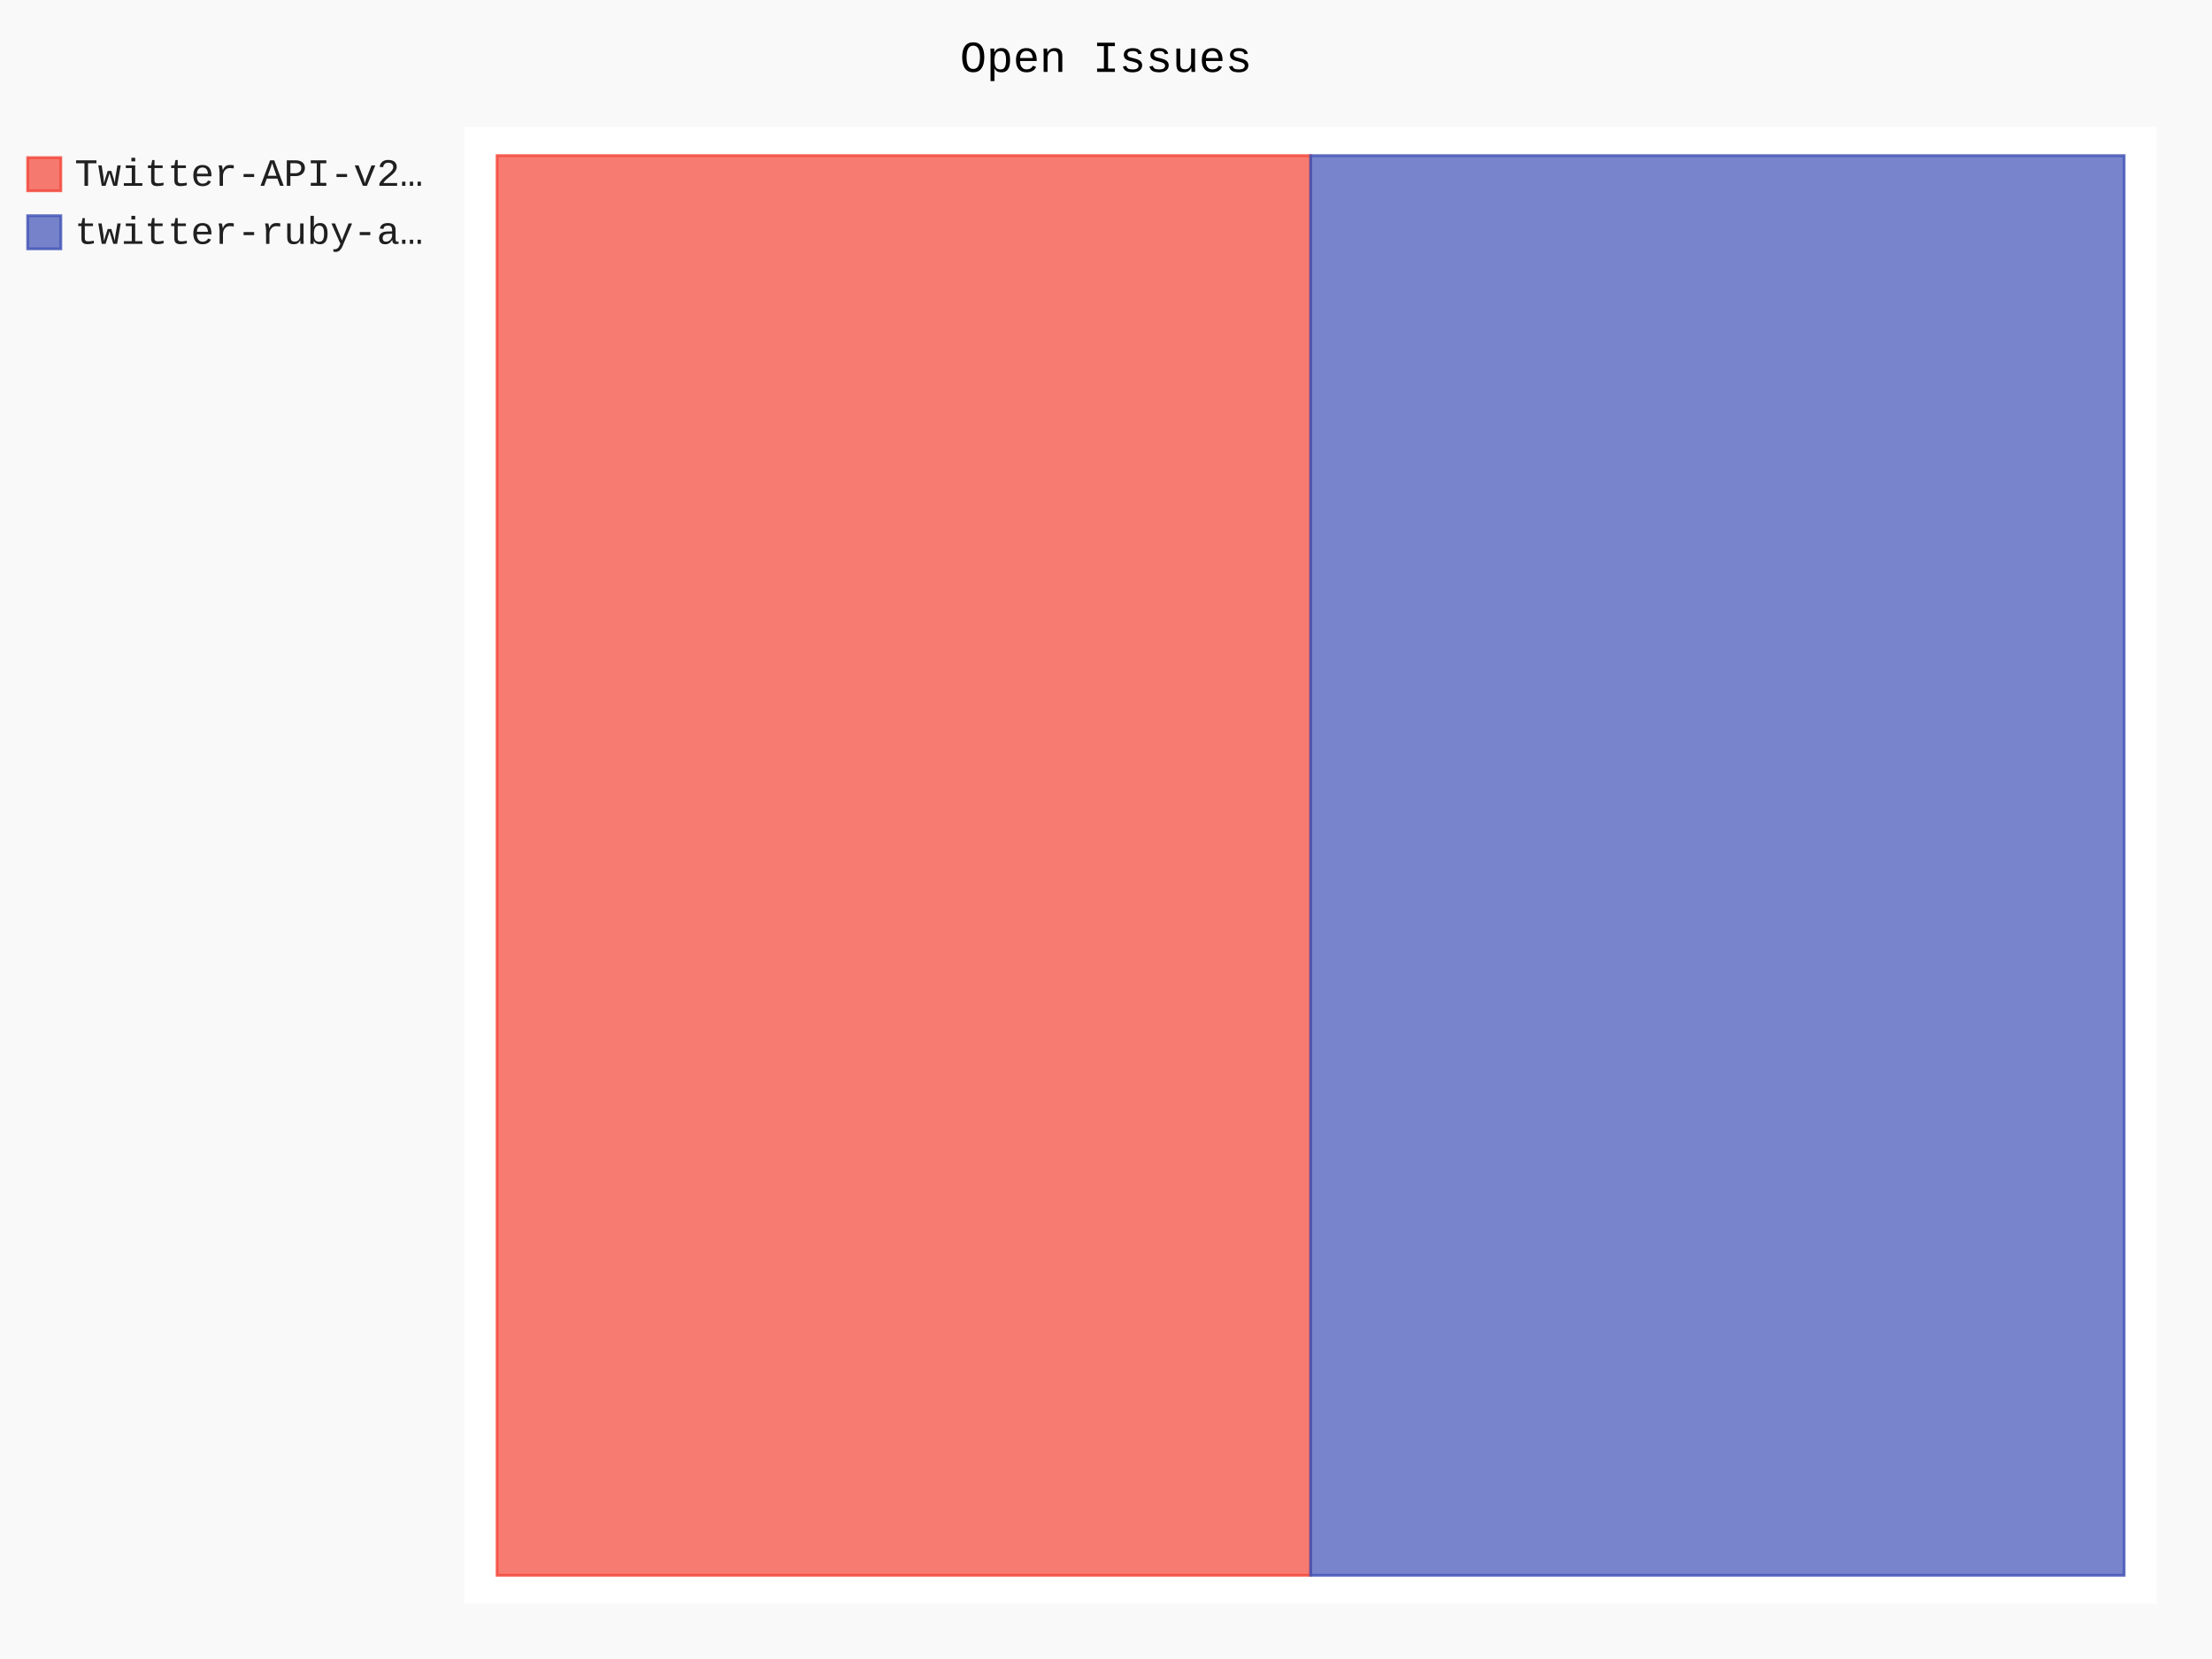
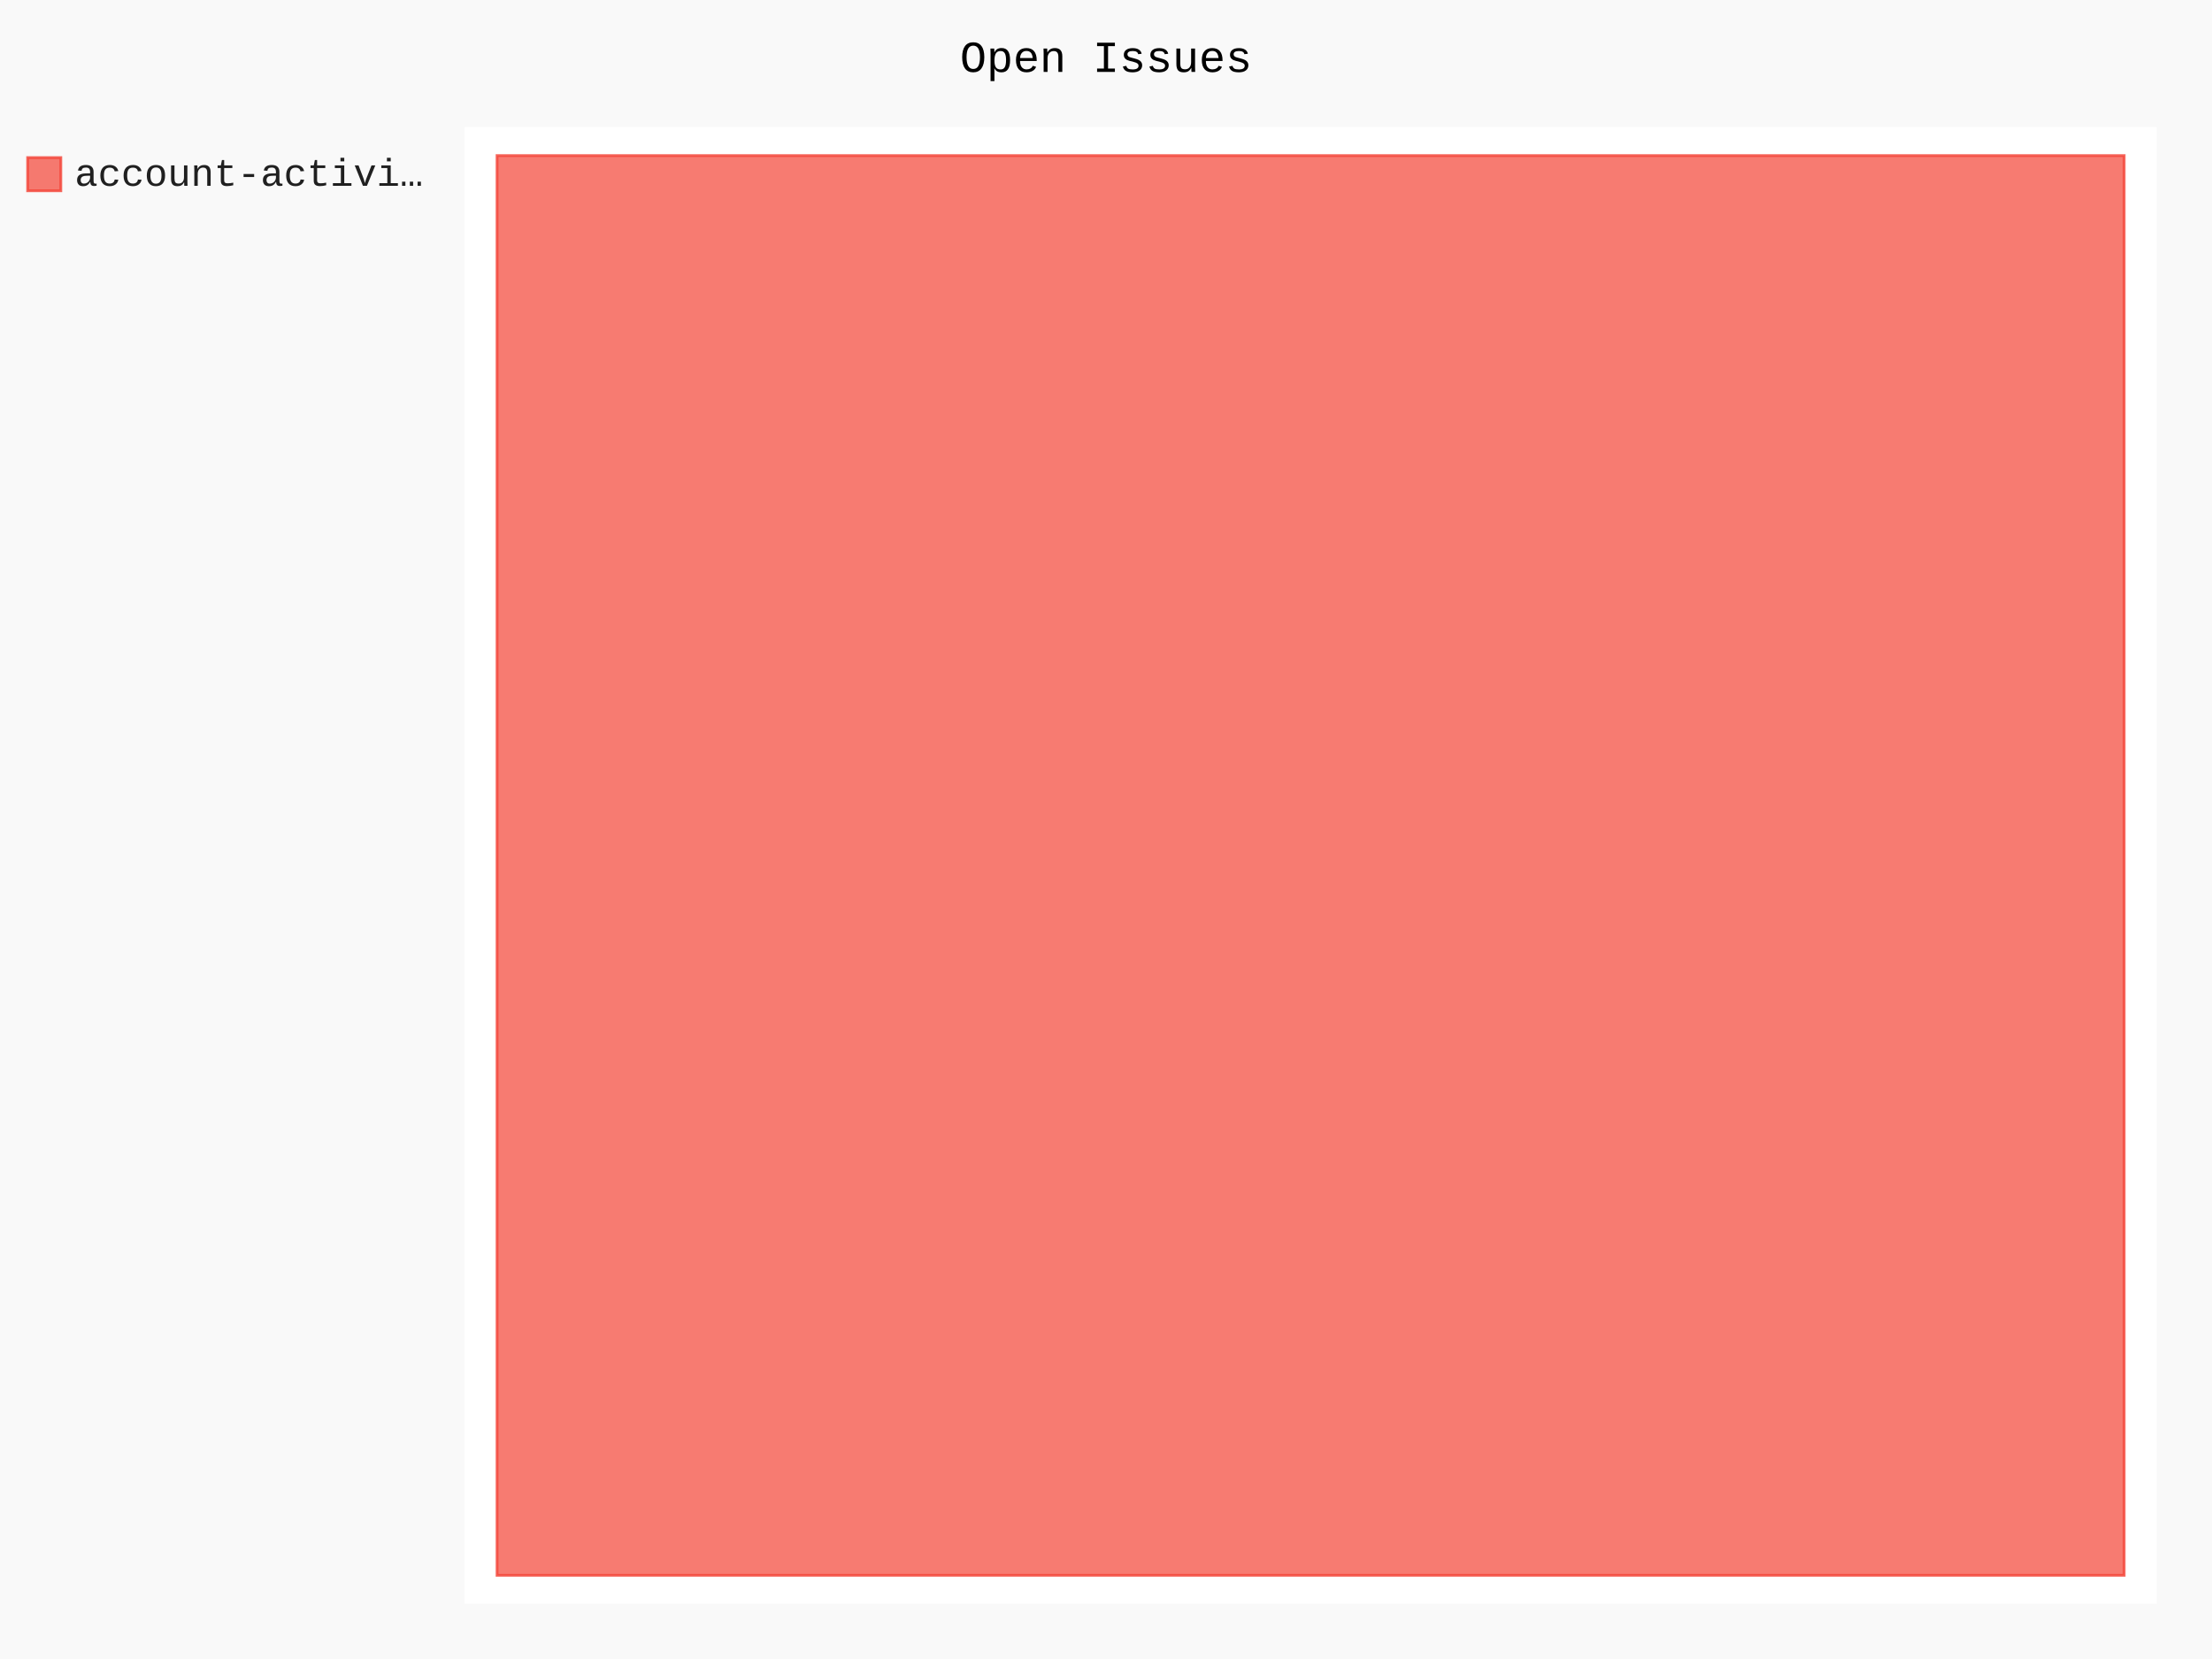
- <svg xmlns="http://www.w3.org/2000/svg" id="chart-579b4dfe-82b5-42c8-8588-f6c0a6a432f4" class="pygal-chart" viewBox="0 0 800 600">
+ <svg xmlns="http://www.w3.org/2000/svg" id="chart-2e6ac860-2079-4169-91f5-5f64a637caca" class="pygal-chart" viewBox="0 0 800 600">
  <defs>
-     <style type="text/css">#chart-579b4dfe-82b5-42c8-8588-f6c0a6a432f4{-webkit-user-select:none;-webkit-font-smoothing:antialiased;font-family:Consolas,"Liberation Mono",Menlo,Courier,monospace}#chart-579b4dfe-82b5-42c8-8588-f6c0a6a432f4 .title{font-family:Consolas,"Liberation Mono",Menlo,Courier,monospace;font-size:16px}#chart-579b4dfe-82b5-42c8-8588-f6c0a6a432f4 .legends .legend text{font-family:Consolas,"Liberation Mono",Menlo,Courier,monospace;font-size:14px}#chart-579b4dfe-82b5-42c8-8588-f6c0a6a432f4 .axis text{font-family:Consolas,"Liberation Mono",Menlo,Courier,monospace;font-size:10px}#chart-579b4dfe-82b5-42c8-8588-f6c0a6a432f4 .axis text.major{font-family:Consolas,"Liberation Mono",Menlo,Courier,monospace;font-size:10px}#chart-579b4dfe-82b5-42c8-8588-f6c0a6a432f4 .text-overlay text.value{font-family:Consolas,"Liberation Mono",Menlo,Courier,monospace;font-size:16px}#chart-579b4dfe-82b5-42c8-8588-f6c0a6a432f4 .text-overlay text.label{font-family:Consolas,"Liberation Mono",Menlo,Courier,monospace;font-size:10px}#chart-579b4dfe-82b5-42c8-8588-f6c0a6a432f4 .tooltip{font-family:Consolas,"Liberation Mono",Menlo,Courier,monospace;font-size:14px}#chart-579b4dfe-82b5-42c8-8588-f6c0a6a432f4 text.no_data{font-family:Consolas,"Liberation Mono",Menlo,Courier,monospace;font-size:64px}
- #chart-579b4dfe-82b5-42c8-8588-f6c0a6a432f4{background-color:rgba(249,249,249,1)}#chart-579b4dfe-82b5-42c8-8588-f6c0a6a432f4 path,#chart-579b4dfe-82b5-42c8-8588-f6c0a6a432f4 line,#chart-579b4dfe-82b5-42c8-8588-f6c0a6a432f4 rect,#chart-579b4dfe-82b5-42c8-8588-f6c0a6a432f4 circle{-webkit-transition:150ms;-moz-transition:150ms;transition:150ms}#chart-579b4dfe-82b5-42c8-8588-f6c0a6a432f4 .graph &gt; .background{fill:rgba(249,249,249,1)}#chart-579b4dfe-82b5-42c8-8588-f6c0a6a432f4 .plot &gt; .background{fill:rgba(255,255,255,1)}#chart-579b4dfe-82b5-42c8-8588-f6c0a6a432f4 .graph{fill:rgba(0,0,0,.87)}#chart-579b4dfe-82b5-42c8-8588-f6c0a6a432f4 text.no_data{fill:rgba(0,0,0,1)}#chart-579b4dfe-82b5-42c8-8588-f6c0a6a432f4 .title{fill:rgba(0,0,0,1)}#chart-579b4dfe-82b5-42c8-8588-f6c0a6a432f4 .legends .legend text{fill:rgba(0,0,0,.87)}#chart-579b4dfe-82b5-42c8-8588-f6c0a6a432f4 .legends .legend:hover text{fill:rgba(0,0,0,1)}#chart-579b4dfe-82b5-42c8-8588-f6c0a6a432f4 .axis .line{stroke:rgba(0,0,0,1)}#chart-579b4dfe-82b5-42c8-8588-f6c0a6a432f4 .axis .guide.line{stroke:rgba(0,0,0,.54)}#chart-579b4dfe-82b5-42c8-8588-f6c0a6a432f4 .axis .major.line{stroke:rgba(0,0,0,.87)}#chart-579b4dfe-82b5-42c8-8588-f6c0a6a432f4 .axis text.major{fill:rgba(0,0,0,1)}#chart-579b4dfe-82b5-42c8-8588-f6c0a6a432f4 .axis.y .guides:hover .guide.line,#chart-579b4dfe-82b5-42c8-8588-f6c0a6a432f4 .line-graph .axis.x .guides:hover .guide.line,#chart-579b4dfe-82b5-42c8-8588-f6c0a6a432f4 .stackedline-graph .axis.x .guides:hover .guide.line,#chart-579b4dfe-82b5-42c8-8588-f6c0a6a432f4 .xy-graph .axis.x .guides:hover .guide.line{stroke:rgba(0,0,0,1)}#chart-579b4dfe-82b5-42c8-8588-f6c0a6a432f4 .axis .guides:hover text{fill:rgba(0,0,0,1)}#chart-579b4dfe-82b5-42c8-8588-f6c0a6a432f4 .reactive{fill-opacity:.7;stroke-opacity:.8}#chart-579b4dfe-82b5-42c8-8588-f6c0a6a432f4 .ci{stroke:rgba(0,0,0,.87)}#chart-579b4dfe-82b5-42c8-8588-f6c0a6a432f4 .reactive.active,#chart-579b4dfe-82b5-42c8-8588-f6c0a6a432f4 .active .reactive{fill-opacity:.8;stroke-opacity:.9;stroke-width:4}#chart-579b4dfe-82b5-42c8-8588-f6c0a6a432f4 .ci .reactive.active{stroke-width:1.5}#chart-579b4dfe-82b5-42c8-8588-f6c0a6a432f4 .series text{fill:rgba(0,0,0,1)}#chart-579b4dfe-82b5-42c8-8588-f6c0a6a432f4 .tooltip rect{fill:rgba(255,255,255,1);stroke:rgba(0,0,0,1);-webkit-transition:opacity 150ms;-moz-transition:opacity 150ms;transition:opacity 150ms}#chart-579b4dfe-82b5-42c8-8588-f6c0a6a432f4 .tooltip .label{fill:rgba(0,0,0,.87)}#chart-579b4dfe-82b5-42c8-8588-f6c0a6a432f4 .tooltip .label{fill:rgba(0,0,0,.87)}#chart-579b4dfe-82b5-42c8-8588-f6c0a6a432f4 .tooltip .legend{font-size:.8em;fill:rgba(0,0,0,.54)}#chart-579b4dfe-82b5-42c8-8588-f6c0a6a432f4 .tooltip .x_label{font-size:.6em;fill:rgba(0,0,0,1)}#chart-579b4dfe-82b5-42c8-8588-f6c0a6a432f4 .tooltip .xlink{font-size:.5em;text-decoration:underline}#chart-579b4dfe-82b5-42c8-8588-f6c0a6a432f4 .tooltip .value{font-size:1.5em}#chart-579b4dfe-82b5-42c8-8588-f6c0a6a432f4 .bound{font-size:.5em}#chart-579b4dfe-82b5-42c8-8588-f6c0a6a432f4 .max-value{font-size:.75em;fill:rgba(0,0,0,.54)}#chart-579b4dfe-82b5-42c8-8588-f6c0a6a432f4 .map-element{fill:rgba(255,255,255,1);stroke:rgba(0,0,0,.54) !important}#chart-579b4dfe-82b5-42c8-8588-f6c0a6a432f4 .map-element .reactive{fill-opacity:inherit;stroke-opacity:inherit}#chart-579b4dfe-82b5-42c8-8588-f6c0a6a432f4 .color-0,#chart-579b4dfe-82b5-42c8-8588-f6c0a6a432f4 .color-0 a:visited{stroke:#F44336;fill:#F44336}#chart-579b4dfe-82b5-42c8-8588-f6c0a6a432f4 .color-1,#chart-579b4dfe-82b5-42c8-8588-f6c0a6a432f4 .color-1 a:visited{stroke:#3F51B5;fill:#3F51B5}#chart-579b4dfe-82b5-42c8-8588-f6c0a6a432f4 .text-overlay .color-0 text{fill:black}#chart-579b4dfe-82b5-42c8-8588-f6c0a6a432f4 .text-overlay .color-1 text{fill:black}
- #chart-579b4dfe-82b5-42c8-8588-f6c0a6a432f4 text.no_data{text-anchor:middle}#chart-579b4dfe-82b5-42c8-8588-f6c0a6a432f4 .guide.line{fill:none}#chart-579b4dfe-82b5-42c8-8588-f6c0a6a432f4 .centered{text-anchor:middle}#chart-579b4dfe-82b5-42c8-8588-f6c0a6a432f4 .title{text-anchor:middle}#chart-579b4dfe-82b5-42c8-8588-f6c0a6a432f4 .legends .legend text{fill-opacity:1}#chart-579b4dfe-82b5-42c8-8588-f6c0a6a432f4 .axis.x text{text-anchor:middle}#chart-579b4dfe-82b5-42c8-8588-f6c0a6a432f4 .axis.x:not(.web) text[transform]{text-anchor:start}#chart-579b4dfe-82b5-42c8-8588-f6c0a6a432f4 .axis.x:not(.web) text[transform].backwards{text-anchor:end}#chart-579b4dfe-82b5-42c8-8588-f6c0a6a432f4 .axis.y text{text-anchor:end}#chart-579b4dfe-82b5-42c8-8588-f6c0a6a432f4 .axis.y text[transform].backwards{text-anchor:start}#chart-579b4dfe-82b5-42c8-8588-f6c0a6a432f4 .axis.y2 text{text-anchor:start}#chart-579b4dfe-82b5-42c8-8588-f6c0a6a432f4 .axis.y2 text[transform].backwards{text-anchor:end}#chart-579b4dfe-82b5-42c8-8588-f6c0a6a432f4 .axis .guide.line{stroke-dasharray:4,4}#chart-579b4dfe-82b5-42c8-8588-f6c0a6a432f4 .axis .major.guide.line{stroke-dasharray:6,6}#chart-579b4dfe-82b5-42c8-8588-f6c0a6a432f4 .horizontal .axis.y .guide.line,#chart-579b4dfe-82b5-42c8-8588-f6c0a6a432f4 .horizontal .axis.y2 .guide.line,#chart-579b4dfe-82b5-42c8-8588-f6c0a6a432f4 .vertical .axis.x .guide.line{opacity:0}#chart-579b4dfe-82b5-42c8-8588-f6c0a6a432f4 .horizontal .axis.always_show .guide.line,#chart-579b4dfe-82b5-42c8-8588-f6c0a6a432f4 .vertical .axis.always_show .guide.line{opacity:1 !important}#chart-579b4dfe-82b5-42c8-8588-f6c0a6a432f4 .axis.y .guides:hover .guide.line,#chart-579b4dfe-82b5-42c8-8588-f6c0a6a432f4 .axis.y2 .guides:hover .guide.line,#chart-579b4dfe-82b5-42c8-8588-f6c0a6a432f4 .axis.x .guides:hover .guide.line{opacity:1}#chart-579b4dfe-82b5-42c8-8588-f6c0a6a432f4 .axis .guides:hover text{opacity:1}#chart-579b4dfe-82b5-42c8-8588-f6c0a6a432f4 .nofill{fill:none}#chart-579b4dfe-82b5-42c8-8588-f6c0a6a432f4 .subtle-fill{fill-opacity:.2}#chart-579b4dfe-82b5-42c8-8588-f6c0a6a432f4 .dot{stroke-width:1px;fill-opacity:1}#chart-579b4dfe-82b5-42c8-8588-f6c0a6a432f4 .dot.active{stroke-width:5px}#chart-579b4dfe-82b5-42c8-8588-f6c0a6a432f4 .dot.negative{fill:transparent}#chart-579b4dfe-82b5-42c8-8588-f6c0a6a432f4 text,#chart-579b4dfe-82b5-42c8-8588-f6c0a6a432f4 tspan{stroke:none !important}#chart-579b4dfe-82b5-42c8-8588-f6c0a6a432f4 .series text.active{opacity:1}#chart-579b4dfe-82b5-42c8-8588-f6c0a6a432f4 .tooltip rect{fill-opacity:.95;stroke-width:.5}#chart-579b4dfe-82b5-42c8-8588-f6c0a6a432f4 .tooltip text{fill-opacity:1}#chart-579b4dfe-82b5-42c8-8588-f6c0a6a432f4 .showable{visibility:hidden}#chart-579b4dfe-82b5-42c8-8588-f6c0a6a432f4 .showable.shown{visibility:visible}#chart-579b4dfe-82b5-42c8-8588-f6c0a6a432f4 .gauge-background{fill:rgba(229,229,229,1);stroke:none}#chart-579b4dfe-82b5-42c8-8588-f6c0a6a432f4 .bg-lines{stroke:rgba(249,249,249,1);stroke-width:2px}</style>
+     <style type="text/css">#chart-2e6ac860-2079-4169-91f5-5f64a637caca{-webkit-user-select:none;-webkit-font-smoothing:antialiased;font-family:Consolas,"Liberation Mono",Menlo,Courier,monospace}#chart-2e6ac860-2079-4169-91f5-5f64a637caca .title{font-family:Consolas,"Liberation Mono",Menlo,Courier,monospace;font-size:16px}#chart-2e6ac860-2079-4169-91f5-5f64a637caca .legends .legend text{font-family:Consolas,"Liberation Mono",Menlo,Courier,monospace;font-size:14px}#chart-2e6ac860-2079-4169-91f5-5f64a637caca .axis text{font-family:Consolas,"Liberation Mono",Menlo,Courier,monospace;font-size:10px}#chart-2e6ac860-2079-4169-91f5-5f64a637caca .axis text.major{font-family:Consolas,"Liberation Mono",Menlo,Courier,monospace;font-size:10px}#chart-2e6ac860-2079-4169-91f5-5f64a637caca .text-overlay text.value{font-family:Consolas,"Liberation Mono",Menlo,Courier,monospace;font-size:16px}#chart-2e6ac860-2079-4169-91f5-5f64a637caca .text-overlay text.label{font-family:Consolas,"Liberation Mono",Menlo,Courier,monospace;font-size:10px}#chart-2e6ac860-2079-4169-91f5-5f64a637caca .tooltip{font-family:Consolas,"Liberation Mono",Menlo,Courier,monospace;font-size:14px}#chart-2e6ac860-2079-4169-91f5-5f64a637caca text.no_data{font-family:Consolas,"Liberation Mono",Menlo,Courier,monospace;font-size:64px}
+ #chart-2e6ac860-2079-4169-91f5-5f64a637caca{background-color:rgba(249,249,249,1)}#chart-2e6ac860-2079-4169-91f5-5f64a637caca path,#chart-2e6ac860-2079-4169-91f5-5f64a637caca line,#chart-2e6ac860-2079-4169-91f5-5f64a637caca rect,#chart-2e6ac860-2079-4169-91f5-5f64a637caca circle{-webkit-transition:150ms;-moz-transition:150ms;transition:150ms}#chart-2e6ac860-2079-4169-91f5-5f64a637caca .graph &gt; .background{fill:rgba(249,249,249,1)}#chart-2e6ac860-2079-4169-91f5-5f64a637caca .plot &gt; .background{fill:rgba(255,255,255,1)}#chart-2e6ac860-2079-4169-91f5-5f64a637caca .graph{fill:rgba(0,0,0,.87)}#chart-2e6ac860-2079-4169-91f5-5f64a637caca text.no_data{fill:rgba(0,0,0,1)}#chart-2e6ac860-2079-4169-91f5-5f64a637caca .title{fill:rgba(0,0,0,1)}#chart-2e6ac860-2079-4169-91f5-5f64a637caca .legends .legend text{fill:rgba(0,0,0,.87)}#chart-2e6ac860-2079-4169-91f5-5f64a637caca .legends .legend:hover text{fill:rgba(0,0,0,1)}#chart-2e6ac860-2079-4169-91f5-5f64a637caca .axis .line{stroke:rgba(0,0,0,1)}#chart-2e6ac860-2079-4169-91f5-5f64a637caca .axis .guide.line{stroke:rgba(0,0,0,.54)}#chart-2e6ac860-2079-4169-91f5-5f64a637caca .axis .major.line{stroke:rgba(0,0,0,.87)}#chart-2e6ac860-2079-4169-91f5-5f64a637caca .axis text.major{fill:rgba(0,0,0,1)}#chart-2e6ac860-2079-4169-91f5-5f64a637caca .axis.y .guides:hover .guide.line,#chart-2e6ac860-2079-4169-91f5-5f64a637caca .line-graph .axis.x .guides:hover .guide.line,#chart-2e6ac860-2079-4169-91f5-5f64a637caca .stackedline-graph .axis.x .guides:hover .guide.line,#chart-2e6ac860-2079-4169-91f5-5f64a637caca .xy-graph .axis.x .guides:hover .guide.line{stroke:rgba(0,0,0,1)}#chart-2e6ac860-2079-4169-91f5-5f64a637caca .axis .guides:hover text{fill:rgba(0,0,0,1)}#chart-2e6ac860-2079-4169-91f5-5f64a637caca .reactive{fill-opacity:.7;stroke-opacity:.8}#chart-2e6ac860-2079-4169-91f5-5f64a637caca .ci{stroke:rgba(0,0,0,.87)}#chart-2e6ac860-2079-4169-91f5-5f64a637caca .reactive.active,#chart-2e6ac860-2079-4169-91f5-5f64a637caca .active .reactive{fill-opacity:.8;stroke-opacity:.9;stroke-width:4}#chart-2e6ac860-2079-4169-91f5-5f64a637caca .ci .reactive.active{stroke-width:1.5}#chart-2e6ac860-2079-4169-91f5-5f64a637caca .series text{fill:rgba(0,0,0,1)}#chart-2e6ac860-2079-4169-91f5-5f64a637caca .tooltip rect{fill:rgba(255,255,255,1);stroke:rgba(0,0,0,1);-webkit-transition:opacity 150ms;-moz-transition:opacity 150ms;transition:opacity 150ms}#chart-2e6ac860-2079-4169-91f5-5f64a637caca .tooltip .label{fill:rgba(0,0,0,.87)}#chart-2e6ac860-2079-4169-91f5-5f64a637caca .tooltip .label{fill:rgba(0,0,0,.87)}#chart-2e6ac860-2079-4169-91f5-5f64a637caca .tooltip .legend{font-size:.8em;fill:rgba(0,0,0,.54)}#chart-2e6ac860-2079-4169-91f5-5f64a637caca .tooltip .x_label{font-size:.6em;fill:rgba(0,0,0,1)}#chart-2e6ac860-2079-4169-91f5-5f64a637caca .tooltip .xlink{font-size:.5em;text-decoration:underline}#chart-2e6ac860-2079-4169-91f5-5f64a637caca .tooltip .value{font-size:1.5em}#chart-2e6ac860-2079-4169-91f5-5f64a637caca .bound{font-size:.5em}#chart-2e6ac860-2079-4169-91f5-5f64a637caca .max-value{font-size:.75em;fill:rgba(0,0,0,.54)}#chart-2e6ac860-2079-4169-91f5-5f64a637caca .map-element{fill:rgba(255,255,255,1);stroke:rgba(0,0,0,.54) !important}#chart-2e6ac860-2079-4169-91f5-5f64a637caca .map-element .reactive{fill-opacity:inherit;stroke-opacity:inherit}#chart-2e6ac860-2079-4169-91f5-5f64a637caca .color-0,#chart-2e6ac860-2079-4169-91f5-5f64a637caca .color-0 a:visited{stroke:#F44336;fill:#F44336}#chart-2e6ac860-2079-4169-91f5-5f64a637caca .text-overlay .color-0 text{fill:black}
+ #chart-2e6ac860-2079-4169-91f5-5f64a637caca text.no_data{text-anchor:middle}#chart-2e6ac860-2079-4169-91f5-5f64a637caca .guide.line{fill:none}#chart-2e6ac860-2079-4169-91f5-5f64a637caca .centered{text-anchor:middle}#chart-2e6ac860-2079-4169-91f5-5f64a637caca .title{text-anchor:middle}#chart-2e6ac860-2079-4169-91f5-5f64a637caca .legends .legend text{fill-opacity:1}#chart-2e6ac860-2079-4169-91f5-5f64a637caca .axis.x text{text-anchor:middle}#chart-2e6ac860-2079-4169-91f5-5f64a637caca .axis.x:not(.web) text[transform]{text-anchor:start}#chart-2e6ac860-2079-4169-91f5-5f64a637caca .axis.x:not(.web) text[transform].backwards{text-anchor:end}#chart-2e6ac860-2079-4169-91f5-5f64a637caca .axis.y text{text-anchor:end}#chart-2e6ac860-2079-4169-91f5-5f64a637caca .axis.y text[transform].backwards{text-anchor:start}#chart-2e6ac860-2079-4169-91f5-5f64a637caca .axis.y2 text{text-anchor:start}#chart-2e6ac860-2079-4169-91f5-5f64a637caca .axis.y2 text[transform].backwards{text-anchor:end}#chart-2e6ac860-2079-4169-91f5-5f64a637caca .axis .guide.line{stroke-dasharray:4,4}#chart-2e6ac860-2079-4169-91f5-5f64a637caca .axis .major.guide.line{stroke-dasharray:6,6}#chart-2e6ac860-2079-4169-91f5-5f64a637caca .horizontal .axis.y .guide.line,#chart-2e6ac860-2079-4169-91f5-5f64a637caca .horizontal .axis.y2 .guide.line,#chart-2e6ac860-2079-4169-91f5-5f64a637caca .vertical .axis.x .guide.line{opacity:0}#chart-2e6ac860-2079-4169-91f5-5f64a637caca .horizontal .axis.always_show .guide.line,#chart-2e6ac860-2079-4169-91f5-5f64a637caca .vertical .axis.always_show .guide.line{opacity:1 !important}#chart-2e6ac860-2079-4169-91f5-5f64a637caca .axis.y .guides:hover .guide.line,#chart-2e6ac860-2079-4169-91f5-5f64a637caca .axis.y2 .guides:hover .guide.line,#chart-2e6ac860-2079-4169-91f5-5f64a637caca .axis.x .guides:hover .guide.line{opacity:1}#chart-2e6ac860-2079-4169-91f5-5f64a637caca .axis .guides:hover text{opacity:1}#chart-2e6ac860-2079-4169-91f5-5f64a637caca .nofill{fill:none}#chart-2e6ac860-2079-4169-91f5-5f64a637caca .subtle-fill{fill-opacity:.2}#chart-2e6ac860-2079-4169-91f5-5f64a637caca .dot{stroke-width:1px;fill-opacity:1}#chart-2e6ac860-2079-4169-91f5-5f64a637caca .dot.active{stroke-width:5px}#chart-2e6ac860-2079-4169-91f5-5f64a637caca .dot.negative{fill:transparent}#chart-2e6ac860-2079-4169-91f5-5f64a637caca text,#chart-2e6ac860-2079-4169-91f5-5f64a637caca tspan{stroke:none !important}#chart-2e6ac860-2079-4169-91f5-5f64a637caca .series text.active{opacity:1}#chart-2e6ac860-2079-4169-91f5-5f64a637caca .tooltip rect{fill-opacity:.95;stroke-width:.5}#chart-2e6ac860-2079-4169-91f5-5f64a637caca .tooltip text{fill-opacity:1}#chart-2e6ac860-2079-4169-91f5-5f64a637caca .showable{visibility:hidden}#chart-2e6ac860-2079-4169-91f5-5f64a637caca .showable.shown{visibility:visible}#chart-2e6ac860-2079-4169-91f5-5f64a637caca .gauge-background{fill:rgba(229,229,229,1);stroke:none}#chart-2e6ac860-2079-4169-91f5-5f64a637caca .bg-lines{stroke:rgba(249,249,249,1);stroke-width:2px}</style>
  </defs>
  <g class="graph treemap-graph vertical">
    <rect x="0" y="0" width="800" height="600" class="background" />
    <g transform="translate(168, 46)" class="plot">
      <rect x="0" y="0" width="612.0" height="534" class="background" />
      <g class="series serie-0 color-0">
        <g class="rects">
          <g class="rect">
-             <rect x="11.769" y="10.269" width="294.231" height="513.462" class="rect reactive tooltip-trigger" />
-           </g>
-         </g>
-       </g>
-       <g class="series serie-1 color-1">
-         <g class="rects">
-           <g class="rect">
-             <rect x="306.0" y="10.269" width="294.231" height="513.462" class="rect reactive tooltip-trigger" />
+             <rect x="11.769" y="10.269" width="588.462" height="513.462" class="rect reactive tooltip-trigger" />
          </g>
        </g>
      </g>
    </g>
    <g class="titles">
      <text x="400.0" y="26" class="title plot_title">Open Issues</text>
    </g>
    <g transform="translate(168, 46)" class="plot overlay">
      <g class="series serie-0 color-0" />
-       <g class="series serie-1 color-1" />
    </g>
    <g transform="translate(168, 46)" class="plot text-overlay">
      <g class="series serie-0 color-0" />
-       <g class="series serie-1 color-1" />
    </g>
    <g transform="translate(168, 46)" class="plot tooltip-overlay">
      <g transform="translate(0 0)" style="opacity: 0" class="tooltip">
        <rect rx="0" ry="0" width="0" height="0" class="tooltip-box" />
        <g class="text" />
      </g>
    </g>
    <g transform="translate(10, 56)" class="legends">
      <g id="activate-serie-0" class="legend reactive activate-serie">
        <rect x="0.0" y="1.0" width="12" height="12" class="color-0 reactive" />
-         <text x="17.0" y="11.2">Twitter-API-v2…</text>
-       </g>
-       <g id="activate-serie-1" class="legend reactive activate-serie">
-         <rect x="0.0" y="22.0" width="12" height="12" class="color-1 reactive" />
-         <text x="17.0" y="32.2">twitter-ruby-a…</text>
+         <text x="17.0" y="11.2">account-activi…</text>
      </g>
    </g>
    <g transform="translate(790, 56)" class="legends" />
  </g>
</svg>
